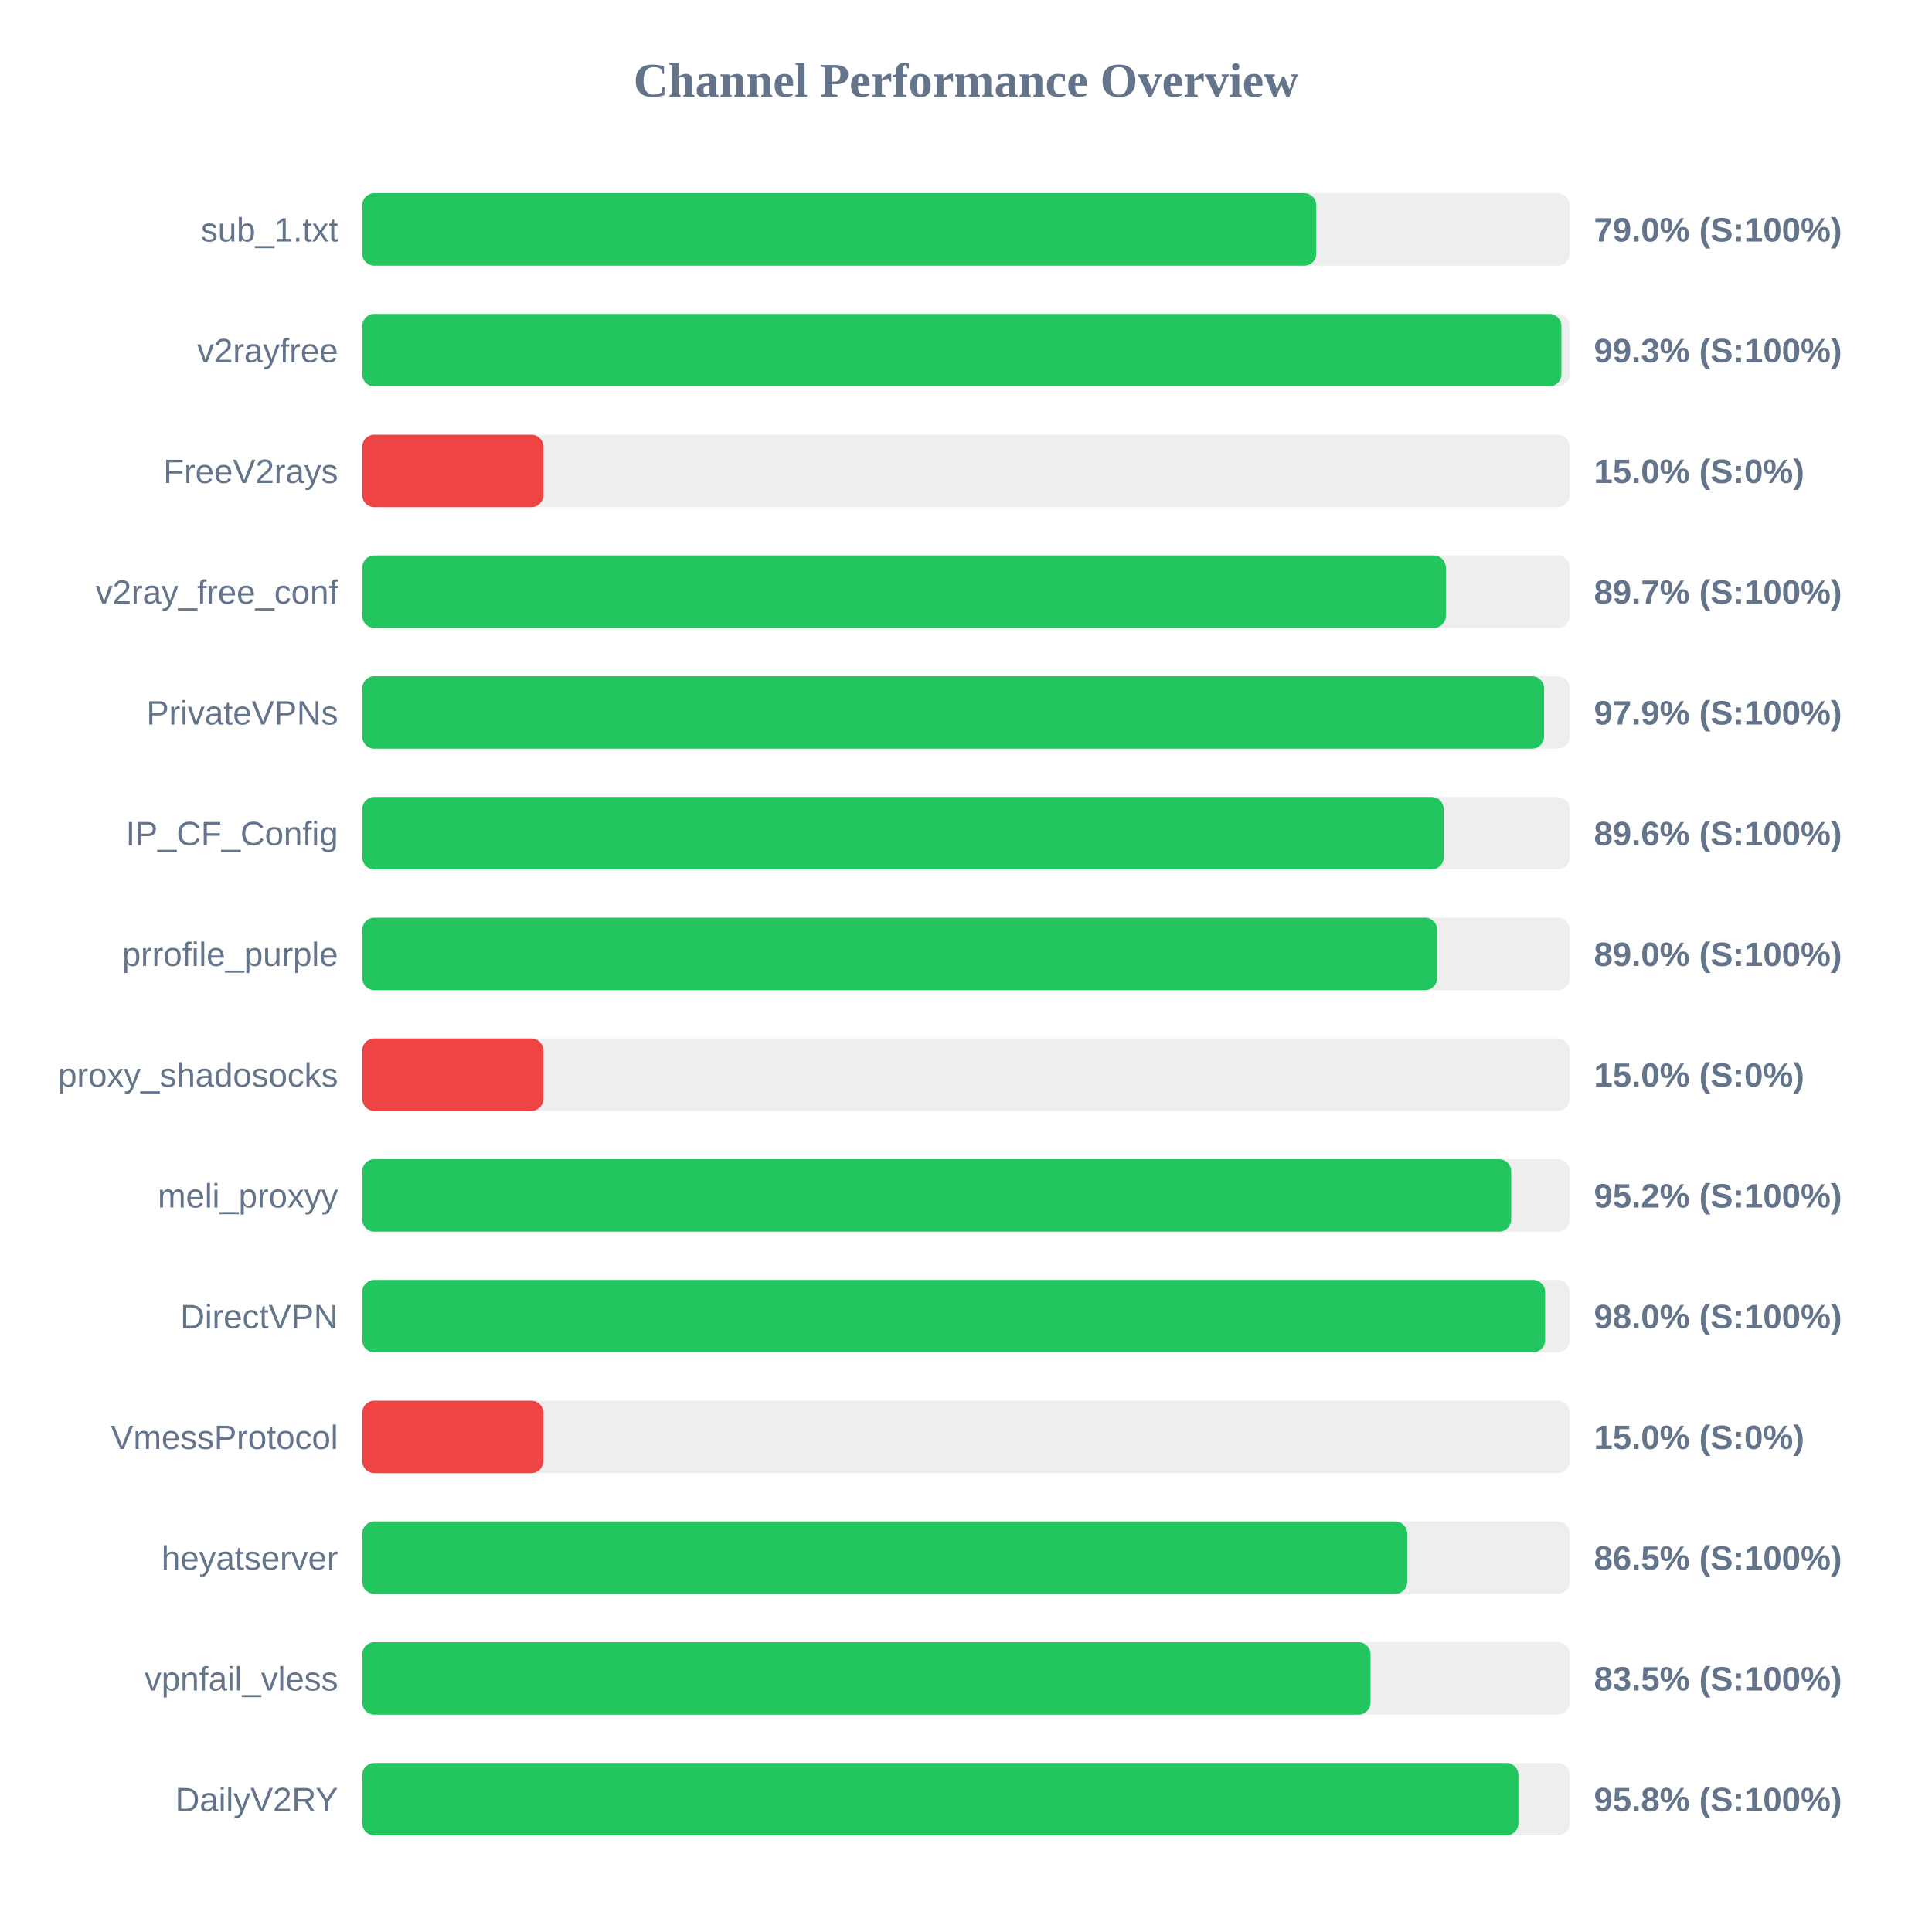
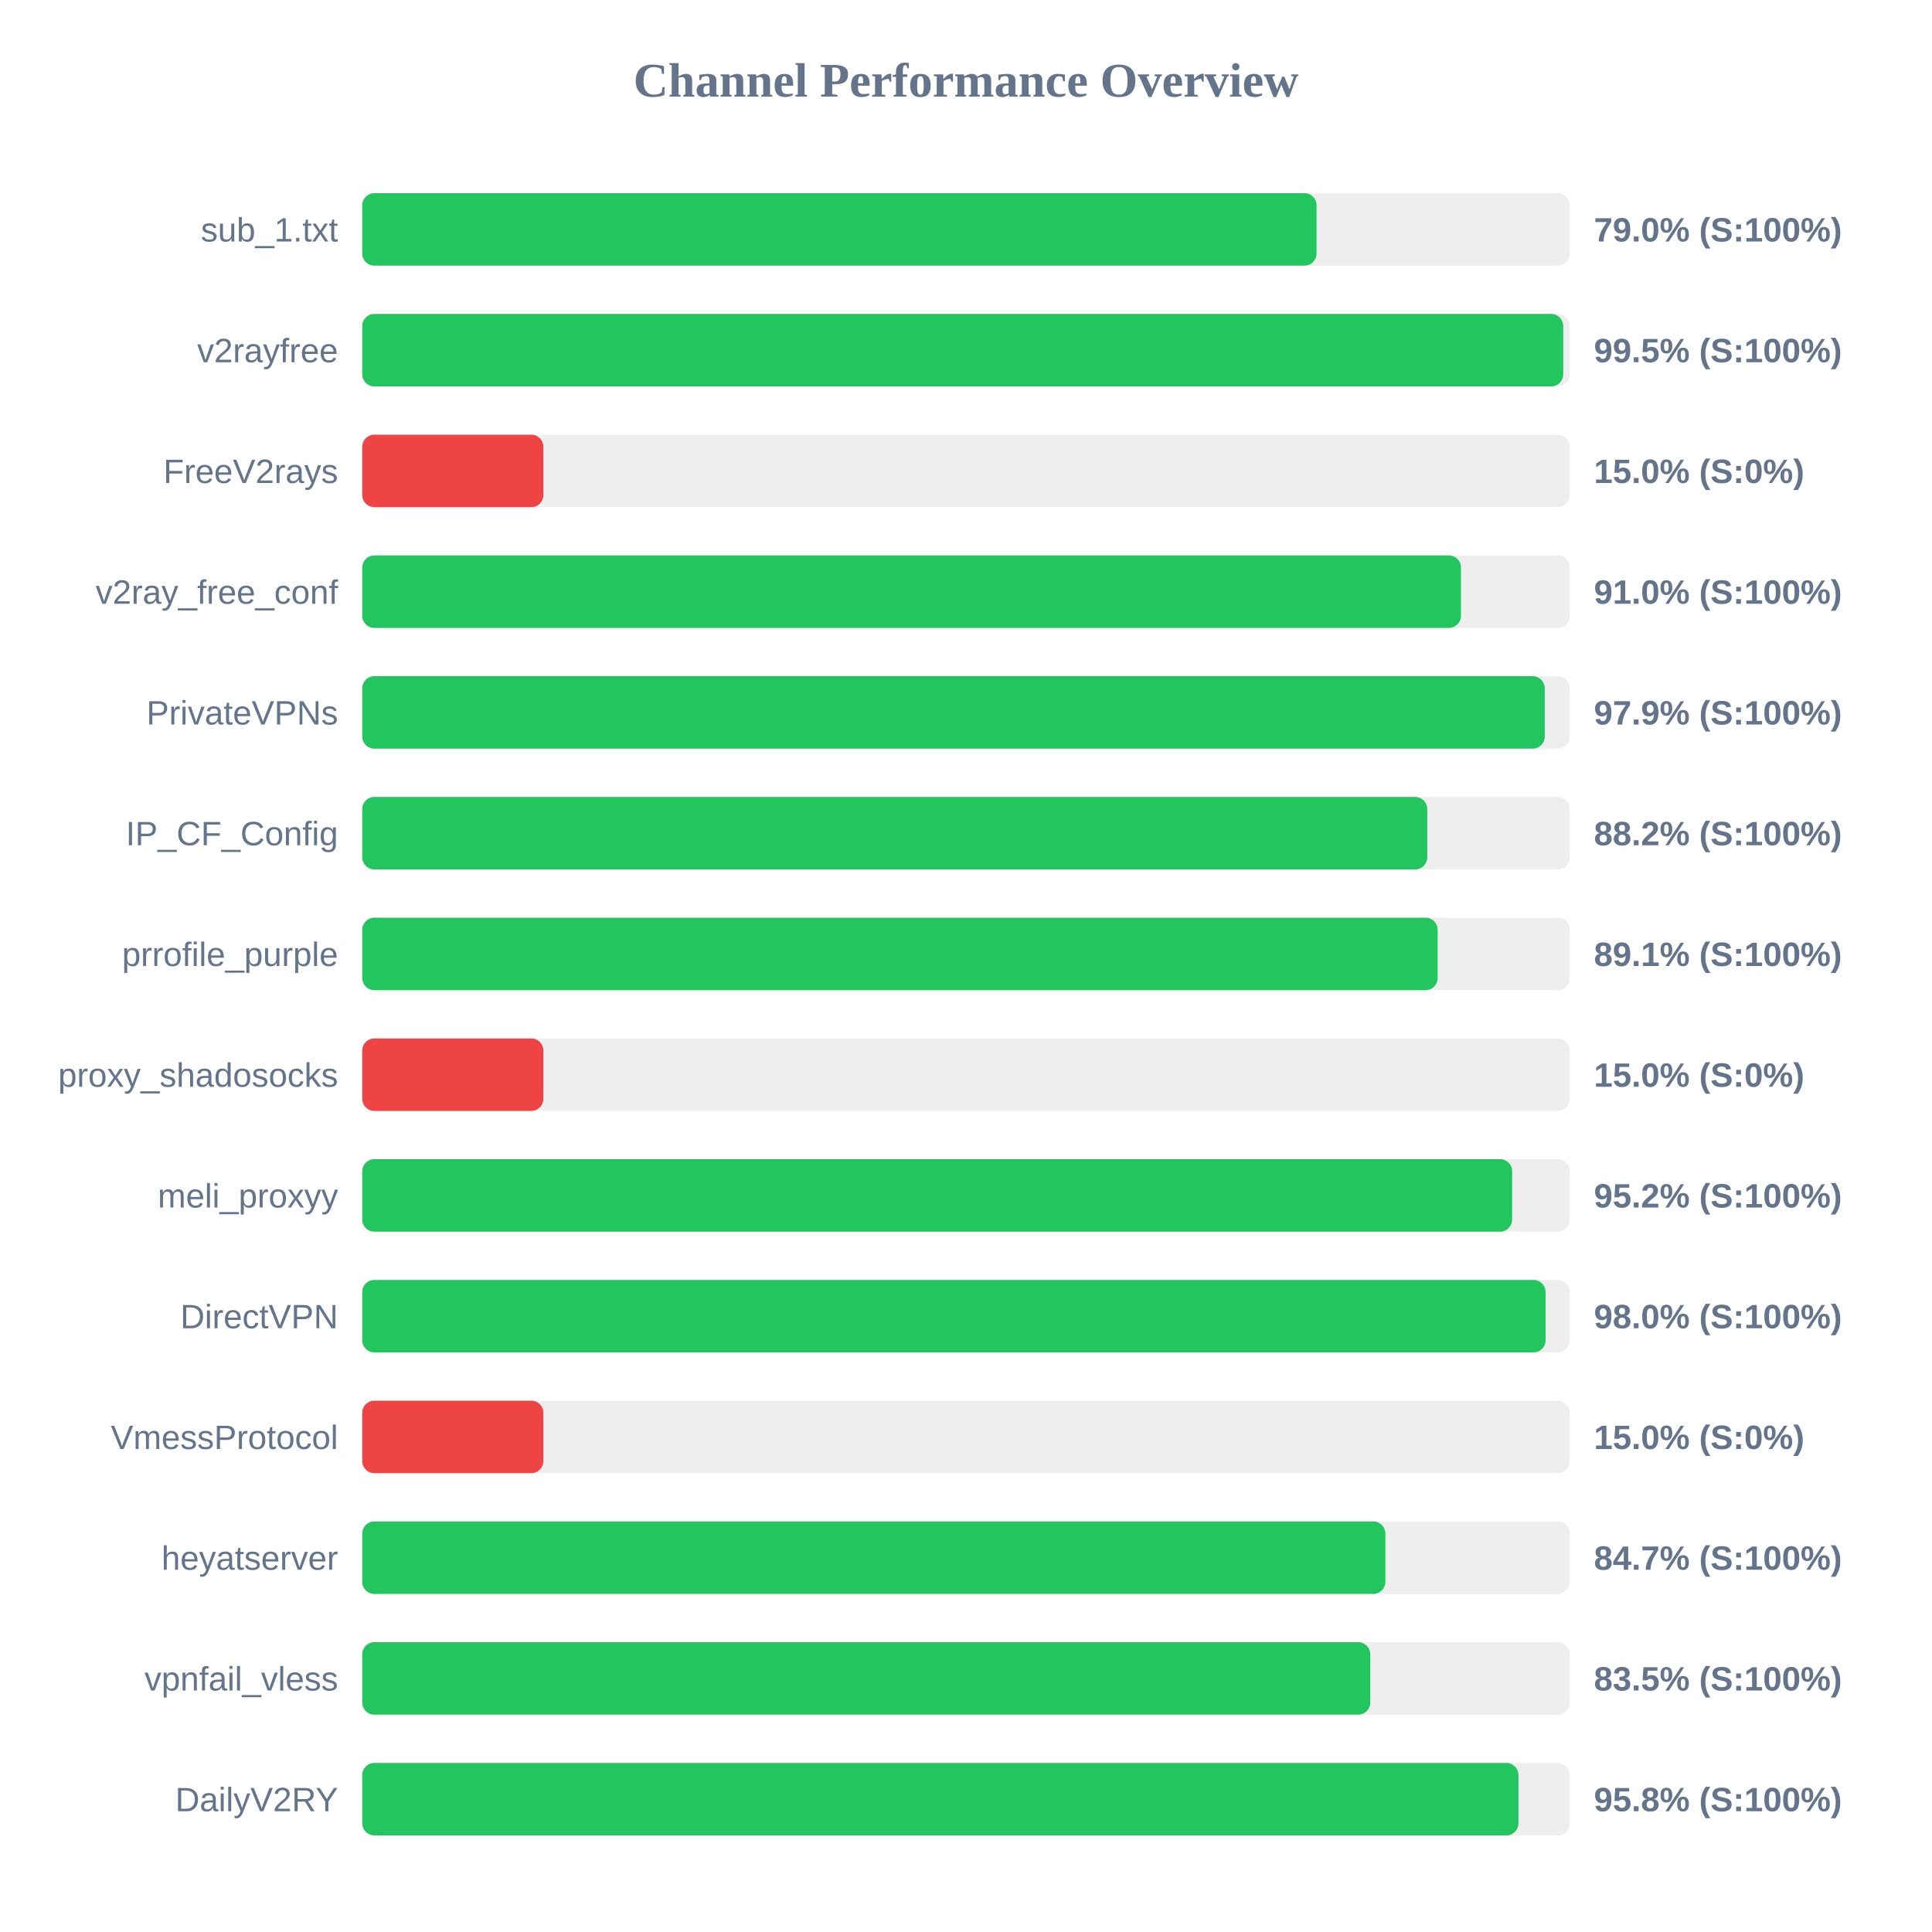
<svg xmlns="http://www.w3.org/2000/svg" width="800" height="800" version="1.1">
  <style>
        .row { font: 14px Arial; fill: #64748b; }
        .score { font: bold 14px Arial; fill: #64748b; }
    </style>
  <text x="400" y="40" text-anchor="middle" font-size="20px" font-weight="bold" fill="#64748b">Channel Performance Overview</text>
  <rect x="150" y="80" width="500" height="30" fill="#eee" rx="5" />
-   <rect x="150" y="80" width="395.05" height="30" fill="#22c55e" rx="5" />
+   <rect x="150" y="80" width="395.15" height="30" fill="#22c55e" rx="5" />
  <text x="140" y="100" text-anchor="end" class="row">sub_1.txt</text>
  <text x="660" y="100" text-anchor="start" class="score">79.0% (S:100%)</text>
  <rect x="150" y="130" width="500" height="30" fill="#eee" rx="5" />
-   <rect x="150" y="130" width="496.55" height="30" fill="#22c55e" rx="5" />
+   <rect x="150" y="130" width="497.3" height="30" fill="#22c55e" rx="5" />
  <text x="140" y="150" text-anchor="end" class="row">v2rayfree</text>
-   <text x="660" y="150" text-anchor="start" class="score">99.3% (S:100%)</text>
+   <text x="660" y="150" text-anchor="start" class="score">99.5% (S:100%)</text>
  <rect x="150" y="180" width="500" height="30" fill="#eee" rx="5" />
  <rect x="150" y="180" width="75.0" height="30" fill="#ef4444" rx="5" />
  <text x="140" y="200" text-anchor="end" class="row">FreeV2rays</text>
  <text x="660" y="200" text-anchor="start" class="score">15.0% (S:0%)</text>
  <rect x="150" y="230" width="500" height="30" fill="#eee" rx="5" />
-   <rect x="150" y="230" width="448.7" height="30" fill="#22c55e" rx="5" />
+   <rect x="150" y="230" width="454.95" height="30" fill="#22c55e" rx="5" />
  <text x="140" y="250" text-anchor="end" class="row">v2ray_free_conf</text>
-   <text x="660" y="250" text-anchor="start" class="score">89.7% (S:100%)</text>
+   <text x="660" y="250" text-anchor="start" class="score">91.0% (S:100%)</text>
  <rect x="150" y="280" width="500" height="30" fill="#eee" rx="5" />
-   <rect x="150" y="280" width="489.35" height="30" fill="#22c55e" rx="5" />
+   <rect x="150" y="280" width="489.65" height="30" fill="#22c55e" rx="5" />
  <text x="140" y="300" text-anchor="end" class="row">PrivateVPNs</text>
  <text x="660" y="300" text-anchor="start" class="score">97.9% (S:100%)</text>
  <rect x="150" y="330" width="500" height="30" fill="#eee" rx="5" />
-   <rect x="150" y="330" width="447.8" height="30" fill="#22c55e" rx="5" />
+   <rect x="150" y="330" width="441.0" height="30" fill="#22c55e" rx="5" />
  <text x="140" y="350" text-anchor="end" class="row">IP_CF_Config</text>
-   <text x="660" y="350" text-anchor="start" class="score">89.6% (S:100%)</text>
+   <text x="660" y="350" text-anchor="start" class="score">88.2% (S:100%)</text>
  <rect x="150" y="380" width="500" height="30" fill="#eee" rx="5" />
-   <rect x="150" y="380" width="445.1" height="30" fill="#22c55e" rx="5" />
+   <rect x="150" y="380" width="445.3" height="30" fill="#22c55e" rx="5" />
  <text x="140" y="400" text-anchor="end" class="row">prrofile_purple</text>
-   <text x="660" y="400" text-anchor="start" class="score">89.0% (S:100%)</text>
+   <text x="660" y="400" text-anchor="start" class="score">89.1% (S:100%)</text>
  <rect x="150" y="430" width="500" height="30" fill="#eee" rx="5" />
  <rect x="150" y="430" width="75.0" height="30" fill="#ef4444" rx="5" />
  <text x="140" y="450" text-anchor="end" class="row">proxy_shadosocks</text>
  <text x="660" y="450" text-anchor="start" class="score">15.0% (S:0%)</text>
  <rect x="150" y="480" width="500" height="30" fill="#eee" rx="5" />
-   <rect x="150" y="480" width="475.75" height="30" fill="#22c55e" rx="5" />
+   <rect x="150" y="480" width="476.15" height="30" fill="#22c55e" rx="5" />
  <text x="140" y="500" text-anchor="end" class="row">meli_proxyy</text>
  <text x="660" y="500" text-anchor="start" class="score">95.2% (S:100%)</text>
  <rect x="150" y="530" width="500" height="30" fill="#eee" rx="5" />
-   <rect x="150" y="530" width="489.8" height="30" fill="#22c55e" rx="5" />
+   <rect x="150" y="530" width="490.0" height="30" fill="#22c55e" rx="5" />
  <text x="140" y="550" text-anchor="end" class="row">DirectVPN</text>
  <text x="660" y="550" text-anchor="start" class="score">98.0% (S:100%)</text>
  <rect x="150" y="580" width="500" height="30" fill="#eee" rx="5" />
  <rect x="150" y="580" width="75.0" height="30" fill="#ef4444" rx="5" />
  <text x="140" y="600" text-anchor="end" class="row">VmessProtocol</text>
  <text x="660" y="600" text-anchor="start" class="score">15.0% (S:0%)</text>
  <rect x="150" y="630" width="500" height="30" fill="#eee" rx="5" />
-   <rect x="150" y="630" width="432.7" height="30" fill="#22c55e" rx="5" />
+   <rect x="150" y="630" width="423.65" height="30" fill="#22c55e" rx="5" />
  <text x="140" y="650" text-anchor="end" class="row">heyatserver</text>
-   <text x="660" y="650" text-anchor="start" class="score">86.5% (S:100%)</text>
+   <text x="660" y="650" text-anchor="start" class="score">84.7% (S:100%)</text>
  <rect x="150" y="680" width="500" height="30" fill="#eee" rx="5" />
-   <rect x="150" y="680" width="417.5" height="30" fill="#22c55e" rx="5" />
+   <rect x="150" y="680" width="417.4" height="30" fill="#22c55e" rx="5" />
  <text x="140" y="700" text-anchor="end" class="row">vpnfail_vless</text>
  <text x="660" y="700" text-anchor="start" class="score">83.5% (S:100%)</text>
  <rect x="150" y="730" width="500" height="30" fill="#eee" rx="5" />
  <rect x="150" y="730" width="478.75" height="30" fill="#22c55e" rx="5" />
  <text x="140" y="750" text-anchor="end" class="row">DailyV2RY</text>
  <text x="660" y="750" text-anchor="start" class="score">95.8% (S:100%)</text>
</svg>
